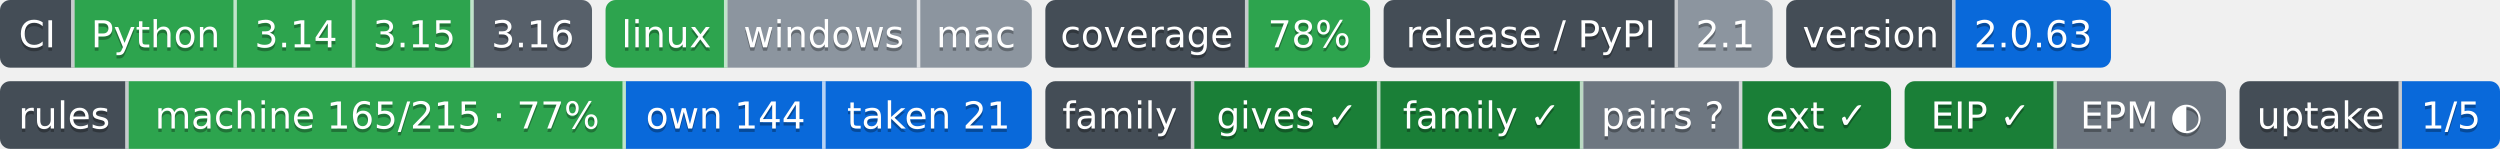
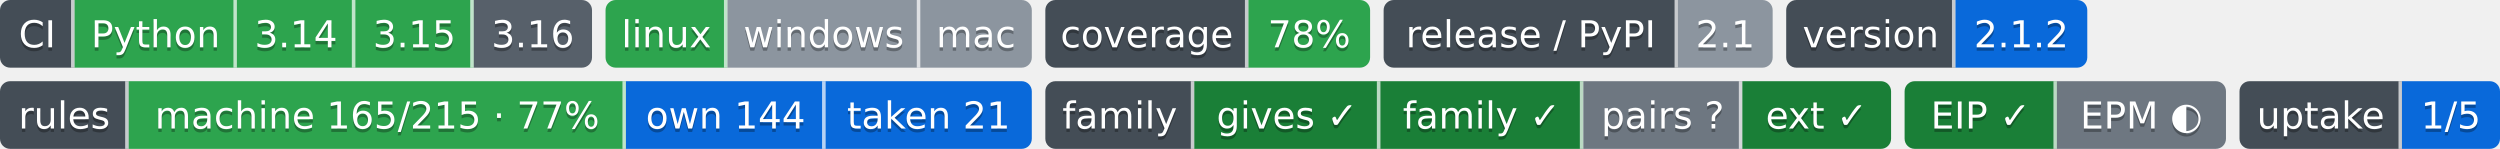
- <svg xmlns="http://www.w3.org/2000/svg" width="739" height="44" role="img" aria-label="Python: CI пройден; 3.14: CI пройден; 3.15: CI пройден; 3.16: сборки для CI ещё нет; linux: CI пройден; windows: проверка не проводилась; mac: проверка не проводилась; 78%: покрытие 78%; 2.1: выпуск v2.1.0, на PyPI не публикуется; 2.0.63: версия 2.0.63; machine 165/215 · 77%: правил каталога держится механизмом; own 144: механизм свой; taken 21: механизм взят у другого проекта; gives ✓: ok; family ✓: ok; pairs ?: парных связей не объявлено; ext ✓: ok; EIP ✓: свой: состояние отдачи; EPM ◐: связей с механизмами 2, конвейер не подключён (.pipeline.yml нет); 1/5: перешли на EIP: ArtVsMark/Engineering-Pipeline-Mechanisms; не прочитано у 4">
-   <clipPath id="z4b83d1100">
+ <svg xmlns="http://www.w3.org/2000/svg" width="739" height="44" role="img" aria-label="Python: CI пройден; 3.14: CI пройден; 3.15: CI пройден; 3.16: сборки для CI ещё нет; linux: CI пройден; windows: проверка не проводилась; mac: проверка не проводилась; 78%: покрытие 78%; 2.1: выпуск v2.1.0, на PyPI не публикуется; 2.1.2: версия 2.1.2; machine 165/215 · 77%: правил каталога держится механизмом; own 144: механизм свой; taken 21: механизм взят у другого проекта; gives ✓: ok; family ✓: ok; pairs ?: парных связей не объявлено; ext ✓: ok; EIP ✓: свой: состояние отдачи; EPM ◐: связей с механизмами 2, конвейер не подключён (.pipeline.yml нет); 1/5: перешли на EIP: ArtVsMark/Engineering-Pipeline-Mechanisms; не прочитано у 4">
+   <clipPath id="z82f4d5cf0">
    <rect width="175" height="20" rx="3" x="0" />
  </clipPath>
-   <clipPath id="z4b83d1101">
+   <clipPath id="z82f4d5cf1">
    <rect width="126" height="20" rx="3" x="179" />
  </clipPath>
-   <clipPath id="z4b83d1102">
+   <clipPath id="z82f4d5cf2">
    <rect width="96" height="20" rx="3" x="309" />
  </clipPath>
-   <clipPath id="z4b83d1103">
+   <clipPath id="z82f4d5cf3">
    <rect width="115" height="20" rx="3" x="409" />
  </clipPath>
-   <clipPath id="z4b83d1104">
-     <rect width="96" height="20" rx="3" x="528" />
+   <clipPath id="z82f4d5cf4">
+     <rect width="89" height="20" rx="3" x="528" />
  </clipPath>
  <g>
-     <rect x="0" width="22" height="20" fill="#444d56" clip-path="url(#z4b83d1100)" />
-     <rect x="22" width="48" height="20" fill="#2da44e" clip-path="url(#z4b83d1100)" />
-     <rect x="70" width="35" height="20" fill="#2da44e" clip-path="url(#z4b83d1100)" />
-     <rect x="105" width="35" height="20" fill="#2da44e" clip-path="url(#z4b83d1100)" />
-     <rect x="140" width="35" height="20" fill="#57606a" clip-path="url(#z4b83d1100)" />
-     <rect x="179" width="36" height="20" fill="#2da44e" clip-path="url(#z4b83d1101)" />
-     <rect x="215" width="57" height="20" fill="#8c959f" clip-path="url(#z4b83d1101)" />
-     <rect x="272" width="33" height="20" fill="#8c959f" clip-path="url(#z4b83d1101)" />
-     <rect x="309" width="60" height="20" fill="#444d56" clip-path="url(#z4b83d1102)" />
-     <rect x="369" width="36" height="20" fill="#2da44e" clip-path="url(#z4b83d1102)" />
-     <rect x="409" width="87" height="20" fill="#444d56" clip-path="url(#z4b83d1103)" />
-     <rect x="496" width="28" height="20" fill="#8c959f" clip-path="url(#z4b83d1103)" />
-     <rect x="528" width="50" height="20" fill="#444d56" clip-path="url(#z4b83d1104)" />
-     <rect x="578" width="46" height="20" fill="#0969da" clip-path="url(#z4b83d1104)" />
+     <rect x="0" width="22" height="20" fill="#444d56" clip-path="url(#z82f4d5cf0)" />
+     <rect x="22" width="48" height="20" fill="#2da44e" clip-path="url(#z82f4d5cf0)" />
+     <rect x="70" width="35" height="20" fill="#2da44e" clip-path="url(#z82f4d5cf0)" />
+     <rect x="105" width="35" height="20" fill="#2da44e" clip-path="url(#z82f4d5cf0)" />
+     <rect x="140" width="35" height="20" fill="#57606a" clip-path="url(#z82f4d5cf0)" />
+     <rect x="179" width="36" height="20" fill="#2da44e" clip-path="url(#z82f4d5cf1)" />
+     <rect x="215" width="57" height="20" fill="#8c959f" clip-path="url(#z82f4d5cf1)" />
+     <rect x="272" width="33" height="20" fill="#8c959f" clip-path="url(#z82f4d5cf1)" />
+     <rect x="309" width="60" height="20" fill="#444d56" clip-path="url(#z82f4d5cf2)" />
+     <rect x="369" width="36" height="20" fill="#2da44e" clip-path="url(#z82f4d5cf2)" />
+     <rect x="409" width="87" height="20" fill="#444d56" clip-path="url(#z82f4d5cf3)" />
+     <rect x="496" width="28" height="20" fill="#8c959f" clip-path="url(#z82f4d5cf3)" />
+     <rect x="528" width="50" height="20" fill="#444d56" clip-path="url(#z82f4d5cf4)" />
+     <rect x="578" width="39" height="20" fill="#0969da" clip-path="url(#z82f4d5cf4)" />
    <rect x="21" width="1" height="20" fill="#fff" fill-opacity=".7" />
    <rect x="69" width="1" height="20" fill="#fff" fill-opacity=".7" />
    <rect x="104" width="1" height="20" fill="#fff" fill-opacity=".7" />
    <rect x="139" width="1" height="20" fill="#fff" fill-opacity=".7" />
    <rect x="214" width="1" height="20" fill="#fff" fill-opacity=".7" />
    <rect x="271" width="1" height="20" fill="#fff" fill-opacity=".7" />
    <rect x="368" width="1" height="20" fill="#fff" fill-opacity=".7" />
    <rect x="495" width="1" height="20" fill="#fff" fill-opacity=".7" />
    <rect x="577" width="1" height="20" fill="#fff" fill-opacity=".7" />
  </g>
  <g fill="#fff" text-anchor="middle" font-family="Verdana,Geneva,DejaVu Sans,sans-serif" font-size="11">
    <text x="11.0" y="15" fill="#010101" fill-opacity=".3">CI</text>
    <text x="11.0" y="14">CI</text>
    <text x="46.0" y="15" fill="#010101" fill-opacity=".3">Python</text>
    <text x="46.0" y="14">Python</text>
    <text x="87.5" y="15" fill="#010101" fill-opacity=".3">3.14</text>
    <text x="87.5" y="14">3.14</text>
    <text x="122.5" y="15" fill="#010101" fill-opacity=".3">3.15</text>
    <text x="122.5" y="14">3.15</text>
    <text x="157.5" y="15" fill="#010101" fill-opacity=".3">3.16</text>
    <text x="157.5" y="14">3.16</text>
    <text x="197.0" y="15" fill="#010101" fill-opacity=".3">linux</text>
    <text x="197.0" y="14">linux</text>
    <text x="243.5" y="15" fill="#010101" fill-opacity=".3">windows</text>
    <text x="243.5" y="14">windows</text>
    <text x="288.5" y="15" fill="#010101" fill-opacity=".3">mac</text>
    <text x="288.5" y="14">mac</text>
    <text x="339.0" y="15" fill="#010101" fill-opacity=".3">coverage</text>
    <text x="339.0" y="14">coverage</text>
    <text x="387.0" y="15" fill="#010101" fill-opacity=".3">78%</text>
    <text x="387.0" y="14">78%</text>
    <text x="452.5" y="15" fill="#010101" fill-opacity=".3">release / PyPI</text>
    <text x="452.5" y="14">release / PyPI</text>
    <text x="510.0" y="15" fill="#010101" fill-opacity=".3">2.1</text>
    <text x="510.0" y="14">2.1</text>
    <text x="553.0" y="15" fill="#010101" fill-opacity=".3">version</text>
    <text x="553.0" y="14">version</text>
-     <text x="601.0" y="15" fill="#010101" fill-opacity=".3">2.0.63</text>
-     <text x="601.0" y="14">2.0.63</text>
+     <text x="597.5" y="15" fill="#010101" fill-opacity=".3">2.1.2</text>
+     <text x="597.5" y="14">2.1.2</text>
  </g>
  <clipPath id="zca7ad4a10">
    <rect y="24" width="305" height="20" rx="3" x="0" />
  </clipPath>
  <clipPath id="zca7ad4a11">
    <rect y="24" width="250" height="20" rx="3" x="309" />
  </clipPath>
  <clipPath id="zca7ad4a12">
    <rect y="24" width="95" height="20" rx="3" x="563" />
  </clipPath>
  <clipPath id="zca7ad4a13">
    <rect y="24" width="77" height="20" rx="3" x="662" />
  </clipPath>
  <g>
    <rect x="0" y="24" width="38" height="20" fill="#444d56" clip-path="url(#zca7ad4a10)" />
    <rect x="38" y="24" width="147" height="20" fill="#2da44e" clip-path="url(#zca7ad4a10)" />
    <rect x="185" y="24" width="59" height="20" fill="#0969da" clip-path="url(#zca7ad4a10)" />
    <rect x="244" y="24" width="61" height="20" fill="#0969da" clip-path="url(#zca7ad4a10)" />
    <rect x="309" y="24" width="44" height="20" fill="#444d56" clip-path="url(#zca7ad4a11)" />
    <rect x="353" y="24" width="55" height="20" fill="#1a7f37" clip-path="url(#zca7ad4a11)" />
    <rect x="408" y="24" width="60" height="20" fill="#1a7f37" clip-path="url(#zca7ad4a11)" />
    <rect x="468" y="24" width="47" height="20" fill="#6e7781" clip-path="url(#zca7ad4a11)" />
    <rect x="515" y="24" width="44" height="20" fill="#1a7f37" clip-path="url(#zca7ad4a11)" />
    <rect x="563" y="24" width="45" height="20" fill="#1a7f37" clip-path="url(#zca7ad4a12)" />
    <rect x="608" y="24" width="50" height="20" fill="#6e7781" clip-path="url(#zca7ad4a12)" />
    <rect x="662" y="24" width="48" height="20" fill="#444d56" clip-path="url(#zca7ad4a13)" />
    <rect x="710" y="24" width="29" height="20" fill="#0969da" clip-path="url(#zca7ad4a13)" />
    <rect x="37" y="24" width="1" height="20" fill="#fff" fill-opacity=".7" />
    <rect x="184" y="24" width="1" height="20" fill="#fff" fill-opacity=".7" />
    <rect x="243" y="24" width="1" height="20" fill="#fff" fill-opacity=".7" />
    <rect x="352" y="24" width="1" height="20" fill="#fff" fill-opacity=".7" />
    <rect x="407" y="24" width="1" height="20" fill="#fff" fill-opacity=".7" />
    <rect x="467" y="24" width="1" height="20" fill="#fff" fill-opacity=".7" />
    <rect x="514" y="24" width="1" height="20" fill="#fff" fill-opacity=".7" />
    <rect x="607" y="24" width="1" height="20" fill="#fff" fill-opacity=".7" />
    <rect x="709" y="24" width="1" height="20" fill="#fff" fill-opacity=".7" />
  </g>
  <g fill="#fff" text-anchor="middle" font-family="Verdana,Geneva,DejaVu Sans,sans-serif" font-size="11">
    <text x="19.0" y="39" fill="#010101" fill-opacity=".3">rules</text>
    <text x="19.0" y="38">rules</text>
    <text x="111.5" y="39" fill="#010101" fill-opacity=".3">machine 165/215 · 77%</text>
    <text x="111.5" y="38">machine 165/215 · 77%</text>
    <text x="214.5" y="39" fill="#010101" fill-opacity=".3">own 144</text>
    <text x="214.5" y="38">own 144</text>
    <text x="274.5" y="39" fill="#010101" fill-opacity=".3">taken 21</text>
    <text x="274.5" y="38">taken 21</text>
    <text x="331.0" y="39" fill="#010101" fill-opacity=".3">family</text>
    <text x="331.0" y="38">family</text>
    <text x="380.5" y="39" fill="#010101" fill-opacity=".3">gives ✓</text>
    <text x="380.5" y="38">gives ✓</text>
    <text x="438.0" y="39" fill="#010101" fill-opacity=".3">family ✓</text>
    <text x="438.0" y="38">family ✓</text>
    <text x="491.5" y="39" fill="#010101" fill-opacity=".3">pairs ?</text>
    <text x="491.5" y="38">pairs ?</text>
    <text x="537.0" y="39" fill="#010101" fill-opacity=".3">ext ✓</text>
    <text x="537.0" y="38">ext ✓</text>
    <text x="585.5" y="39" fill="#010101" fill-opacity=".3">EIP ✓</text>
    <text x="585.5" y="38">EIP ✓</text>
    <text x="633.0" y="39" fill="#010101" fill-opacity=".3">EPM ◐</text>
    <text x="633.0" y="38">EPM ◐</text>
    <text x="686.0" y="39" fill="#010101" fill-opacity=".3">uptake</text>
    <text x="686.0" y="38">uptake</text>
    <text x="724.5" y="39" fill="#010101" fill-opacity=".3">1/5</text>
    <text x="724.5" y="38">1/5</text>
  </g>
</svg>
